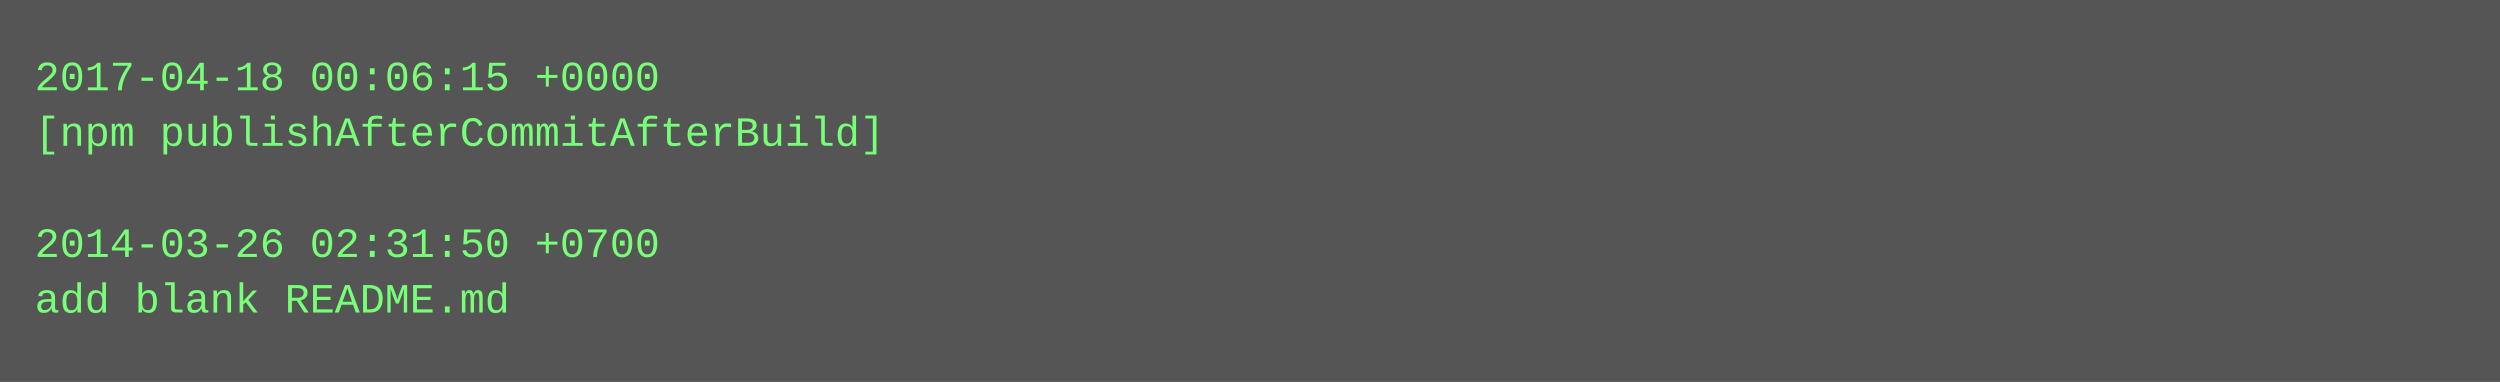
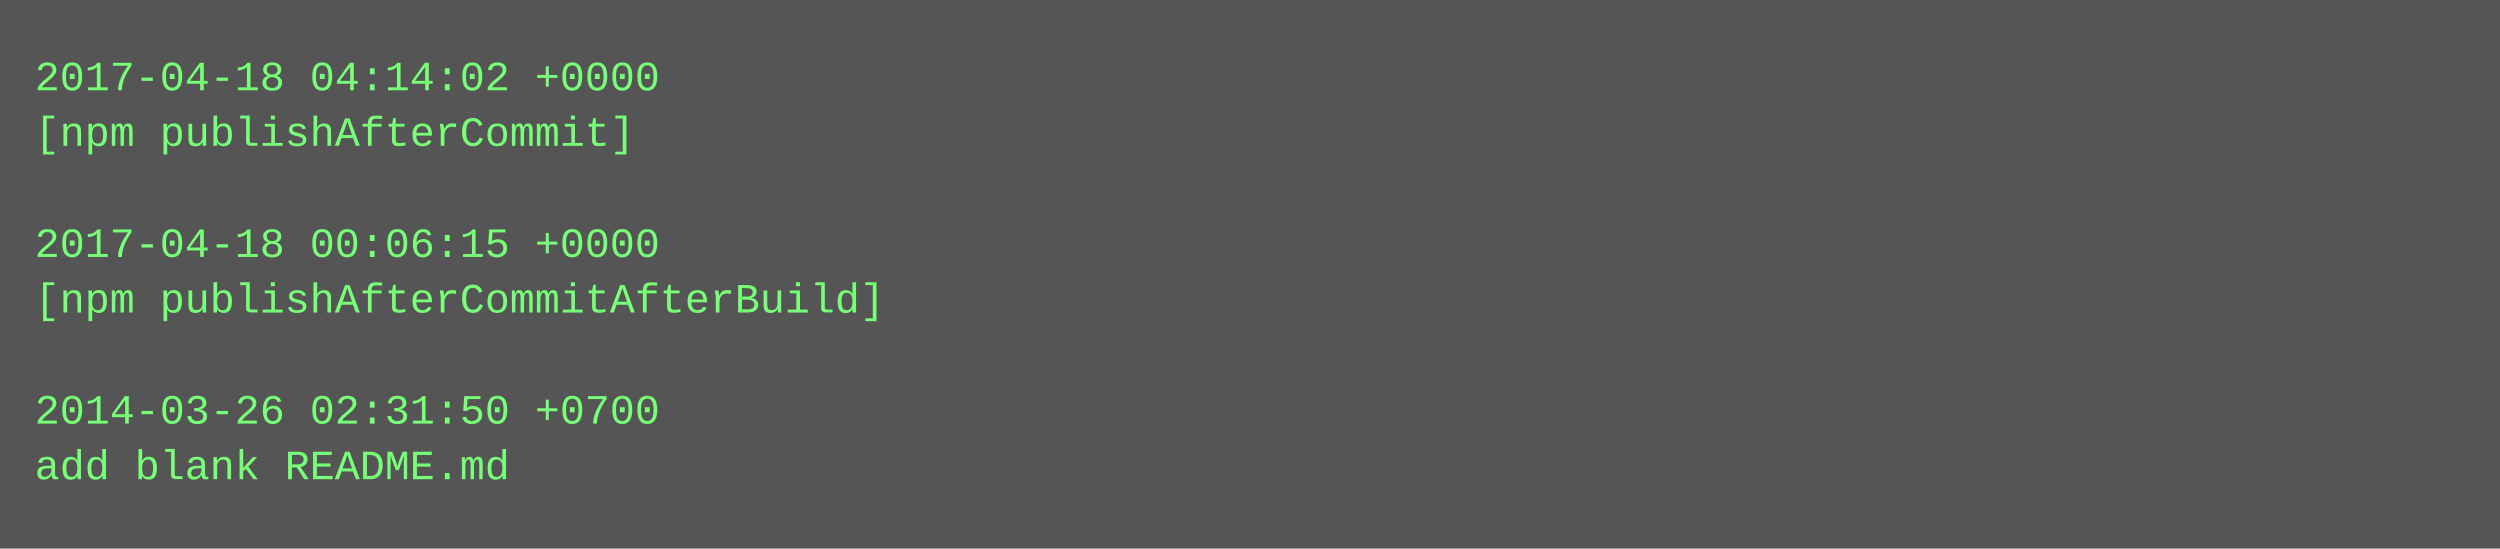
- <svg xmlns="http://www.w3.org/2000/svg" height="110" width="720">
-   <rect height="110" fill="#555" width="720" />
+ <svg xmlns="http://www.w3.org/2000/svg" height="158" width="720">
+   <rect height="158" fill="#555" width="720" />
  <text fill="#7f7" font-family="Courier New" font-size="12" xml:space="preserve">
-     <tspan x="10" y="26">2017-04-18 00:06:15 +0000</tspan>
-     <tspan x="10" y="42">[npm publishAfterCommitAfterBuild]</tspan>
+     <tspan x="10" y="26">2017-04-18 04:14:02 +0000</tspan>
+     <tspan x="10" y="42">[npm publishAfterCommit]</tspan>
    <tspan x="10" y="58" />
-     <tspan x="10" y="74">2014-03-26 02:31:50 +0700</tspan>
-     <tspan x="10" y="90">add blank README.md</tspan>
+     <tspan x="10" y="74">2017-04-18 00:06:15 +0000</tspan>
+     <tspan x="10" y="90">[npm publishAfterCommitAfterBuild]</tspan>
+     <tspan x="10" y="106" />
+     <tspan x="10" y="122">2014-03-26 02:31:50 +0700</tspan>
+     <tspan x="10" y="138">add blank README.md</tspan>
  </text>
</svg>
